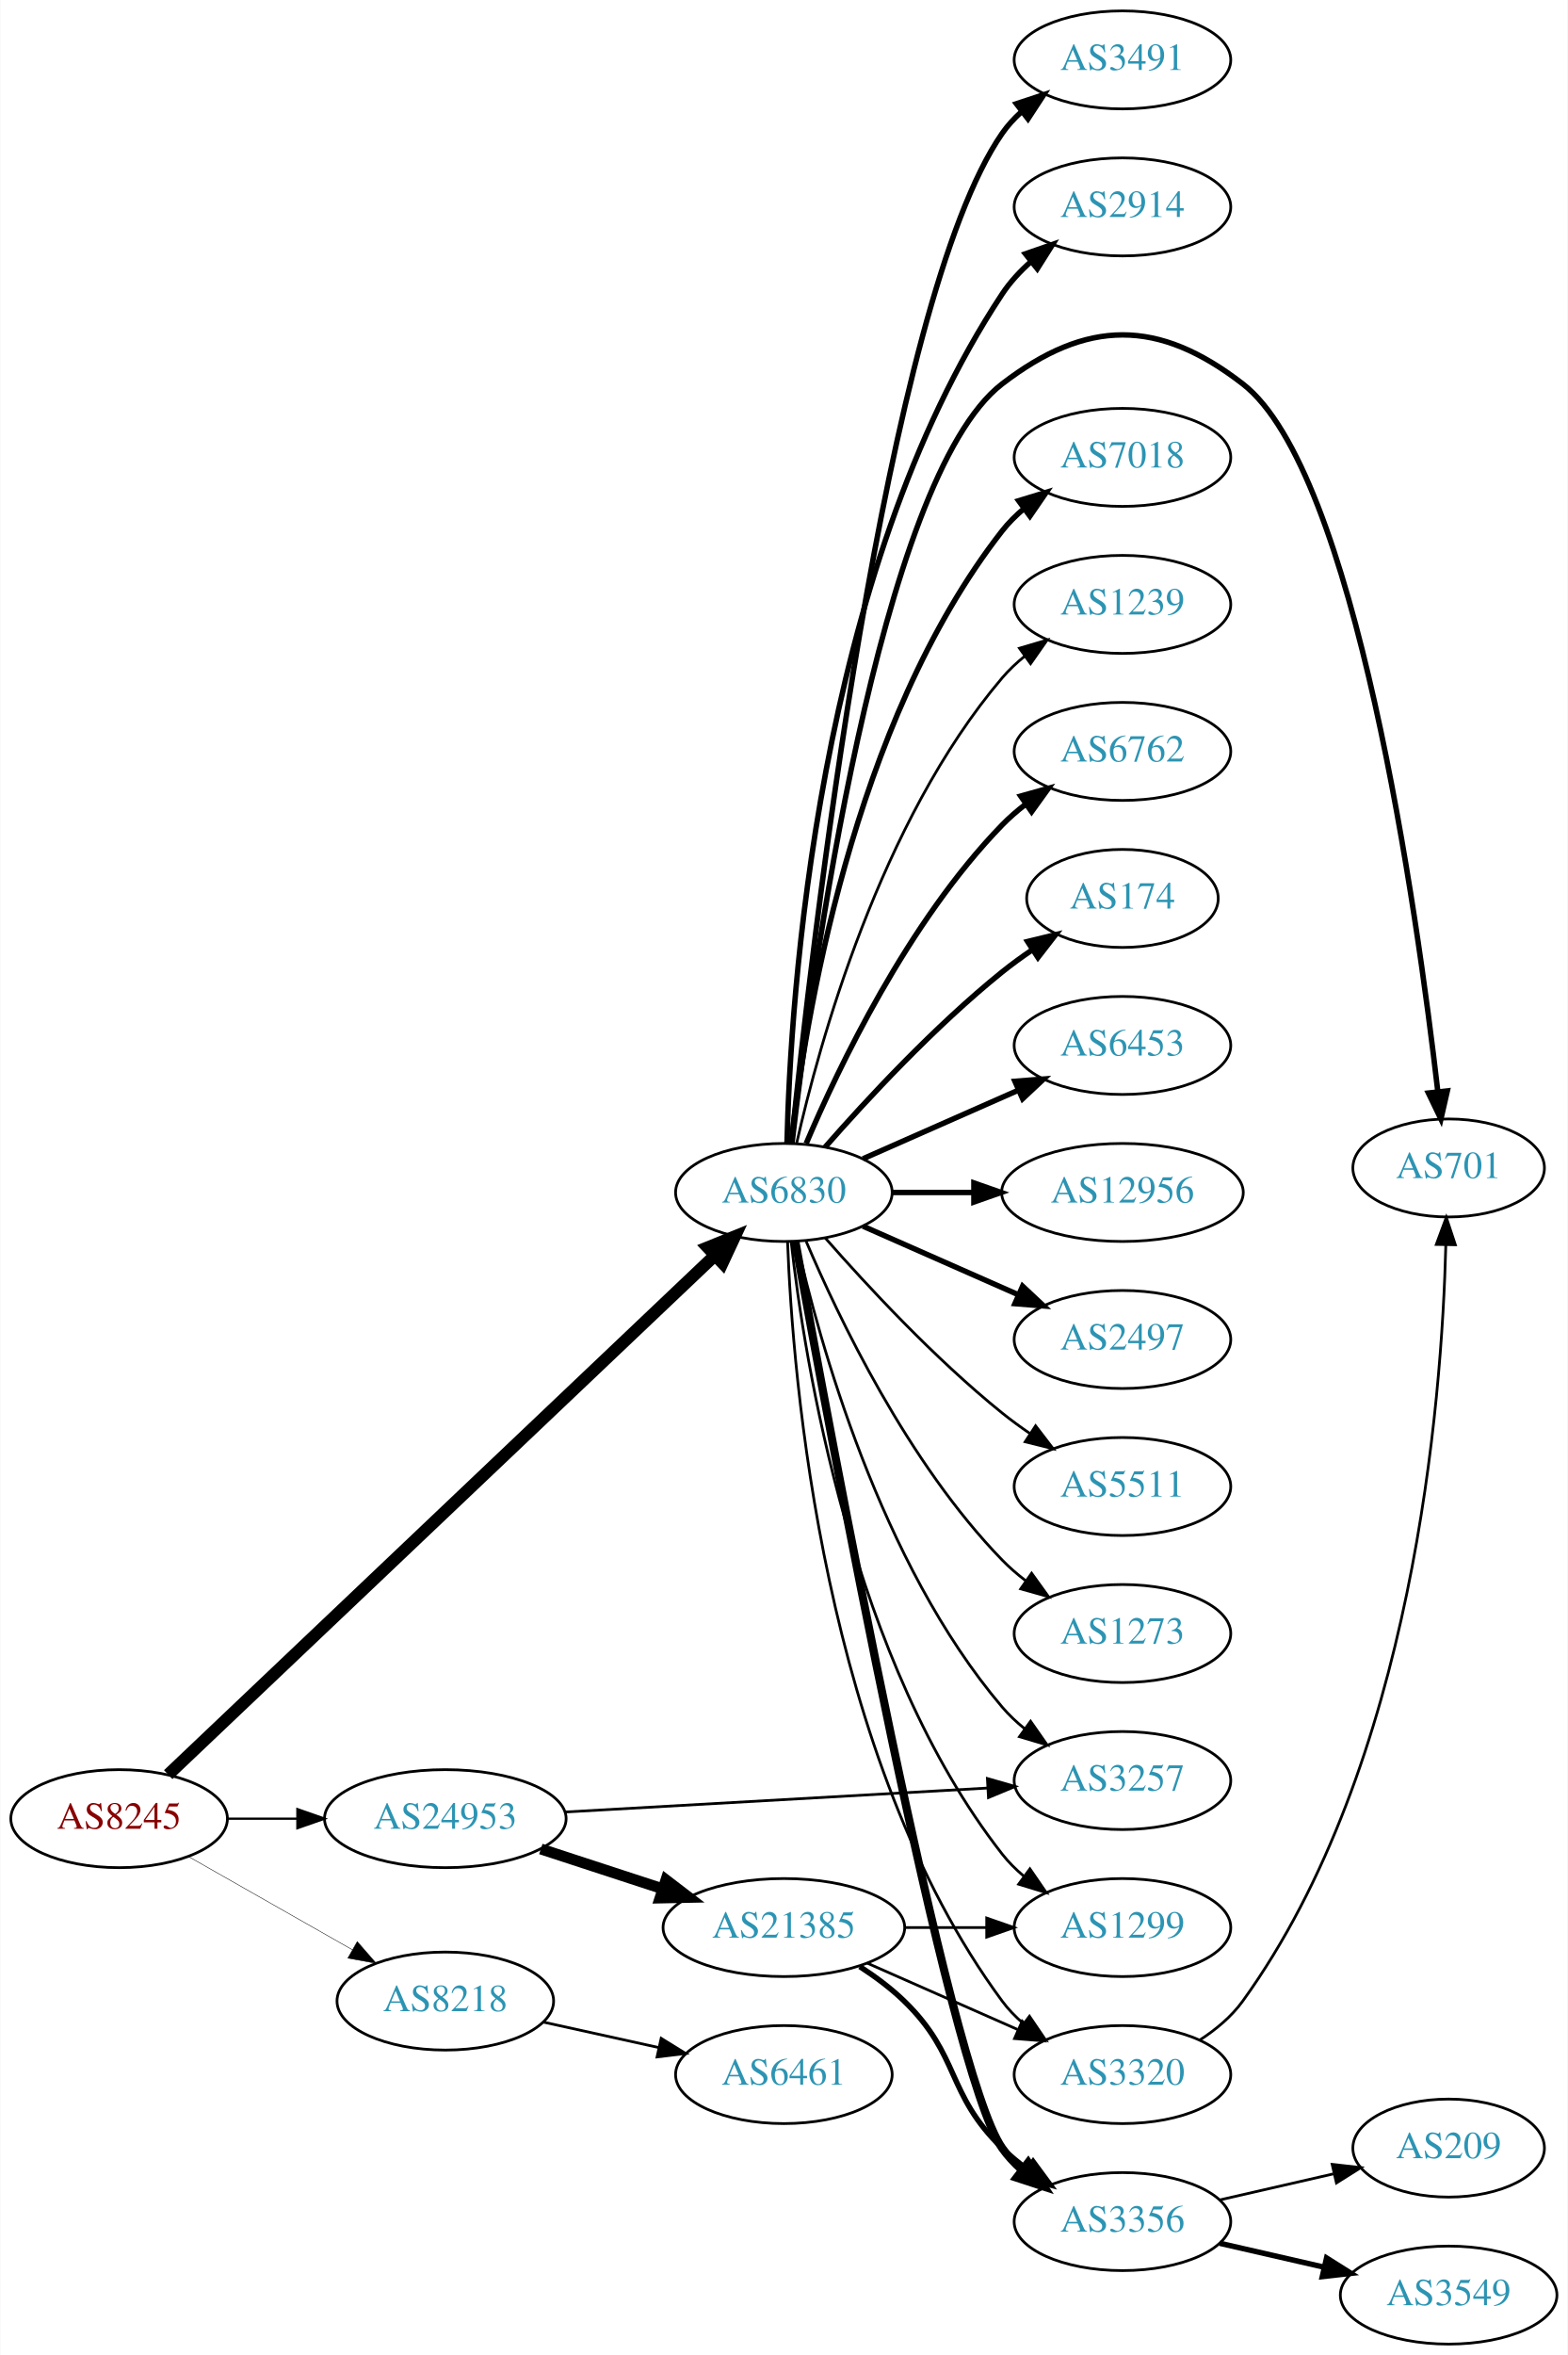
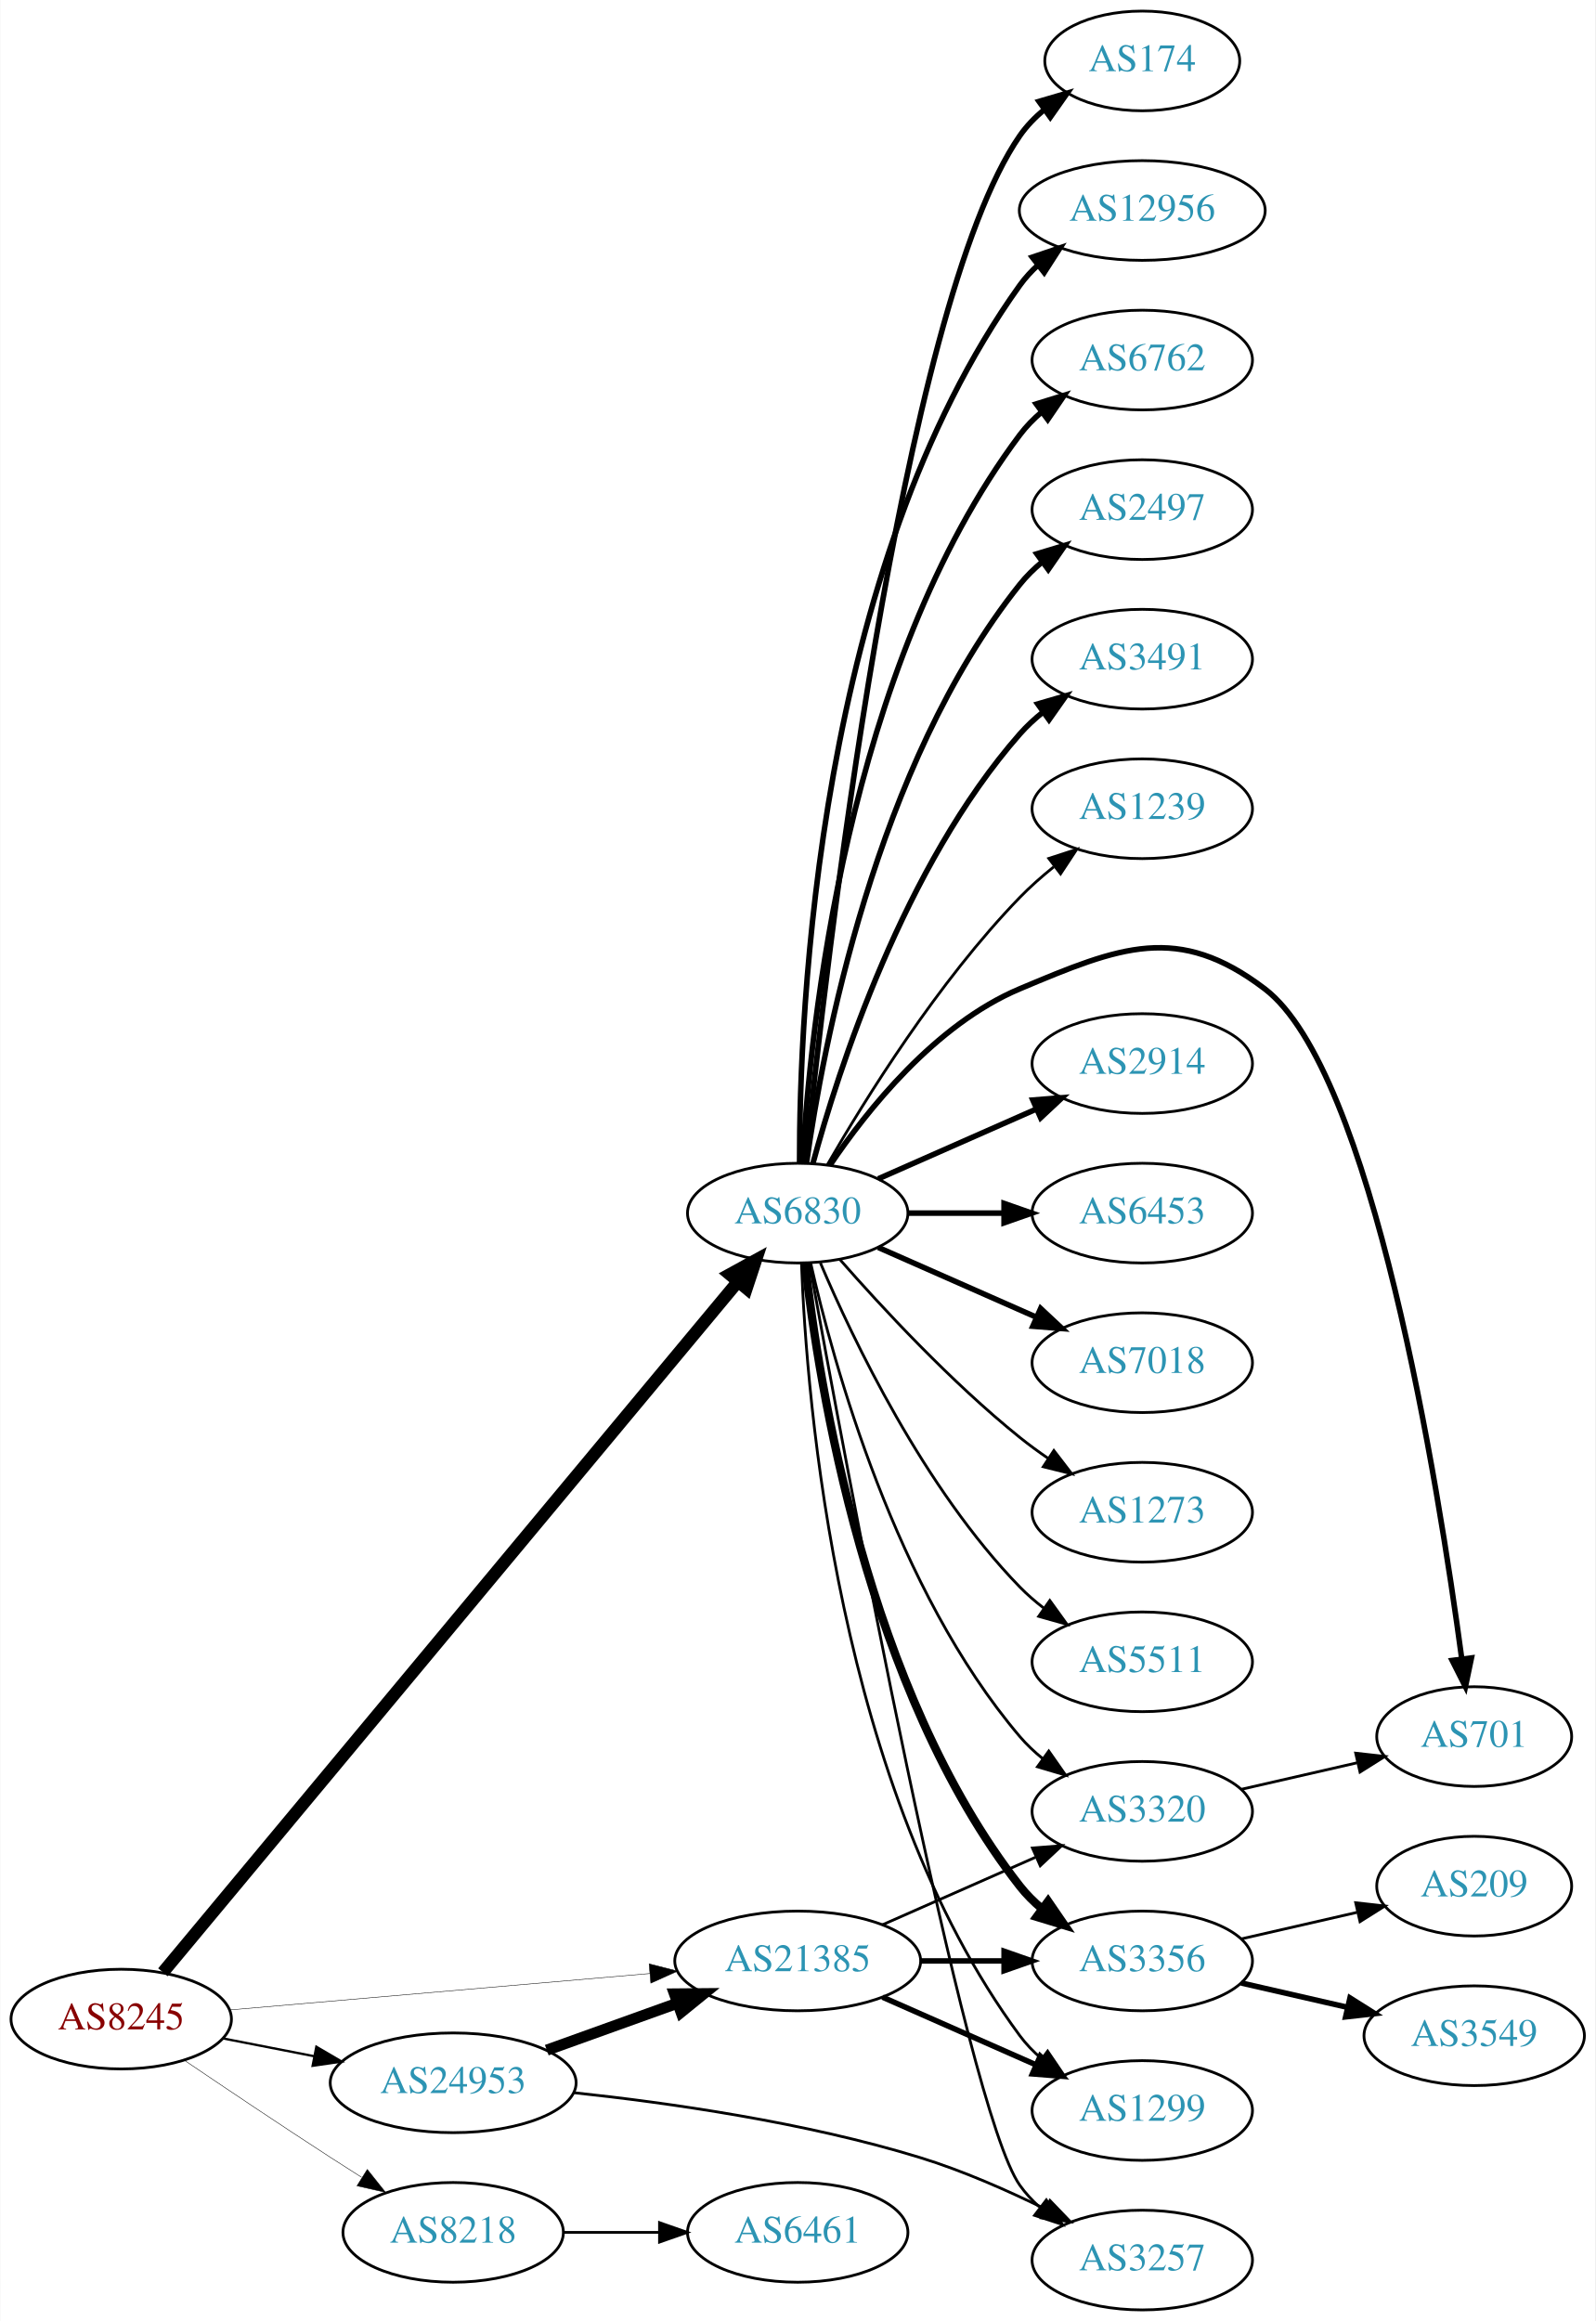
- <svg xmlns="http://www.w3.org/2000/svg" xmlns:xlink="http://www.w3.org/1999/xlink" width="576pt" height="865pt" viewBox="0.00 0.00 575.76 865.00">
-   <g id="graph0" class="graph" transform="scale(1 1) rotate(0) translate(4 861)">
-     <polygon fill="white" stroke="none" points="-4,4 -4,-861 571.762,-861 571.762,4 -4,4" />
+ <svg xmlns="http://www.w3.org/2000/svg" xmlns:xlink="http://www.w3.org/1999/xlink" width="576pt" height="838pt" viewBox="0.00 0.00 575.76 838.00">
+   <g id="graph0" class="graph" transform="scale(1 1) rotate(0) translate(4 834)">
+     <polygon fill="white" stroke="none" points="-4,4 -4,-834 571.762,-834 571.762,4 -4,4" />
    <g id="node1" class="node">
      <g id="a_node1">
        <a xlink:href="/asn/8245" xlink:title="AS8245 ~ Video-Broadcast GmbH [AT]">
-           <ellipse fill="#ffffff" stroke="black" cx="39.647" cy="-193" rx="39.794" ry="18" />
-           <text text-anchor="middle" x="39.647" y="-189.3" font-family="Times,serif" font-size="14.00" fill="#880000">AS8245</text>
+           <ellipse fill="#ffffff" stroke="black" cx="39.647" cy="-105" rx="39.794" ry="18" />
+           <text text-anchor="middle" x="39.647" y="-101.3" font-family="Times,serif" font-size="14.00" fill="#880000">AS8245</text>
        </a>
      </g>
    </g>
    <g id="node2" class="node">
      <g id="a_node2">
        <a xlink:href="/asn/6830" xlink:title="AS6830 ~ LGI-UPC [AT]">
-           <ellipse fill="#ffffff" stroke="black" cx="283.881" cy="-423" rx="39.794" ry="18" />
-           <text text-anchor="middle" x="283.881" y="-419.3" font-family="Times,serif" font-size="14.00" fill="#2c94b3">AS6830</text>
+           <ellipse fill="#ffffff" stroke="black" cx="283.881" cy="-396" rx="39.794" ry="18" />
+           <text text-anchor="middle" x="283.881" y="-392.3" font-family="Times,serif" font-size="14.00" fill="#2c94b3">AS6830</text>
        </a>
      </g>
    </g>
    <g id="edge1" class="edge">
-       <path fill="none" stroke="black" stroke-width="4.5" d="M57.68,-209.173C99.898,-249.259 209.492,-353.318 258.535,-399.883" />
-       <polygon fill="black" stroke="black" stroke-width="4.5" points="255.903,-402.815 265.867,-406.845 261.326,-397.104 255.903,-402.815" />
+       <path fill="none" stroke="black" stroke-width="4.5" d="M54.717,-121.903C95.523,-170.924 214.06,-313.324 262.198,-371.153" />
+       <polygon fill="black" stroke="black" stroke-width="4.5" points="259.348,-373.884 268.772,-379.05 265.4,-368.845 259.348,-373.884" />
    </g>
    <g id="node3" class="node">
      <g id="a_node3">
        <a xlink:href="/asn/8218" xlink:title="AS8218 ~ legacy Neotelecoms [FR]">
-           <ellipse fill="#ffffff" stroke="black" cx="159.489" cy="-126" rx="39.794" ry="18" />
-           <text text-anchor="middle" x="159.489" y="-122.3" font-family="Times,serif" font-size="14.00" fill="#2c94b3">AS8218</text>
+           <ellipse fill="#ffffff" stroke="black" cx="159.489" cy="-28" rx="39.794" ry="18" />
+           <text text-anchor="middle" x="159.489" y="-24.3" font-family="Times,serif" font-size="14.00" fill="#2c94b3">AS8218</text>
        </a>
      </g>
    </g>
    <g id="edge2" class="edge">
-       <path fill="none" stroke="black" stroke-width="0.167" d="M65.064,-179.118C82.523,-169.191 106.224,-155.716 125.384,-144.822" />
-       <polygon fill="black" stroke="black" stroke-width="0.167" points="127.14,-147.85 134.103,-139.865 123.68,-141.765 127.14,-147.85" />
+       <path fill="none" stroke="black" stroke-width="0.167" d="M62.41,-90.159C77.236,-80.114 97.353,-66.611 115.293,-55 118.885,-52.675 122.661,-50.265 126.425,-47.885" />
+       <polygon fill="black" stroke="black" stroke-width="0.167" points="128.485,-50.724 135.089,-42.439 124.76,-44.797 128.485,-50.724" />
    </g>
    <g id="node4" class="node">
      <g id="a_node4">
-         <a xlink:href="/asn/24953" xlink:title="AS24953 ~ AS MACRO: AS-24953 (customers) [AT]">
-           <ellipse fill="#ffffff" stroke="black" cx="159.489" cy="-193" rx="44.393" ry="18" />
-           <text text-anchor="middle" x="159.489" y="-189.3" font-family="Times,serif" font-size="14.00" fill="#2c94b3">AS24953</text>
+         <a xlink:href="/asn/21385" xlink:title="AS21385 ~ Trusted Network GmbH [DE]">
+           <ellipse fill="#ffffff" stroke="black" cx="283.881" cy="-126" rx="44.393" ry="18" />
+           <text text-anchor="middle" x="283.881" y="-122.3" font-family="Times,serif" font-size="14.00" fill="#2c94b3">AS21385</text>
        </a>
      </g>
    </g>
    <g id="edge3" class="edge">
-       <path fill="none" stroke="black" stroke-width="0.833" d="M79.559,-193C87.662,-193 96.337,-193 104.863,-193" />
-       <polygon fill="black" stroke="black" stroke-width="0.833" points="105.141,-196.5 115.141,-193 105.141,-189.5 105.141,-196.5" />
+       <path fill="none" stroke="black" stroke-width="0.167" d="M78.762,-108.304C119.638,-111.848 184.818,-117.499 230.498,-121.459" />
+       <polygon fill="black" stroke="black" stroke-width="0.167" points="230.244,-124.95 240.509,-122.327 230.848,-117.976 230.244,-124.95" />
    </g>
    <g id="node5" class="node">
      <g id="a_node5">
-         <a xlink:href="/asn/3491" xlink:title="AS3491 ~ PCCW Global, Inc. [US]">
-           <ellipse fill="#ffffff" stroke="black" cx="408.273" cy="-839" rx="39.794" ry="18" />
-           <text text-anchor="middle" x="408.273" y="-835.3" font-family="Times,serif" font-size="14.00" fill="#2c94b3">AS3491</text>
+         <a xlink:href="/asn/24953" xlink:title="AS24953 ~ AS MACRO: AS-24953 (customers) [AT]">
+           <ellipse fill="#ffffff" stroke="black" cx="159.489" cy="-82" rx="44.393" ry="18" />
+           <text text-anchor="middle" x="159.489" y="-78.3" font-family="Times,serif" font-size="14.00" fill="#2c94b3">AS24953</text>
        </a>
      </g>
    </g>
    <g id="edge4" class="edge">
-       <path fill="none" stroke="black" stroke-width="2" d="M286.67,-441.143C293.685,-509.395 321.061,-749.992 364.077,-812 366.043,-814.834 368.413,-817.431 371.017,-819.798" />
-       <polygon fill="black" stroke="black" stroke-width="2" points="369.304,-822.896 379.367,-826.213 373.569,-817.345 369.304,-822.896" />
+       <path fill="none" stroke="black" stroke-width="0.833" d="M76.323,-98.037C86.696,-96.012 98.214,-93.764 109.264,-91.608" />
+       <polygon fill="black" stroke="black" stroke-width="0.833" points="110.09,-95.013 119.234,-89.662 108.749,-88.142 110.09,-95.013" />
    </g>
    <g id="node6" class="node">
      <g id="a_node6">
-         <a xlink:href="/asn/2914" xlink:title="AS2914 ~ NTT America, Inc. [US]">
-           <ellipse fill="#ffffff" stroke="black" cx="408.273" cy="-785" rx="39.794" ry="18" />
-           <text text-anchor="middle" x="408.273" y="-781.3" font-family="Times,serif" font-size="14.00" fill="#2c94b3">AS2914</text>
+         <a xlink:href="/asn/174" xlink:title="AS174 ~ Cogent Communications [US]">
+           <ellipse fill="#ffffff" stroke="black" cx="408.273" cy="-812" rx="35.194" ry="18" />
+           <text text-anchor="middle" x="408.273" y="-808.3" font-family="Times,serif" font-size="14.00" fill="#2c94b3">AS174</text>
        </a>
      </g>
    </g>
    <g id="edge5" class="edge">
-       <path fill="none" stroke="black" stroke-width="2" d="M285.022,-441.14C286.255,-493.852 295.82,-649.803 364.077,-753 366.964,-757.364 370.658,-761.351 374.667,-764.918" />
-       <polygon fill="black" stroke="black" stroke-width="2" points="372.628,-767.768 382.636,-771.245 376.981,-762.286 372.628,-767.768" />
+       <path fill="none" stroke="black" stroke-width="2" d="M286.67,-414.143C293.685,-482.395 321.061,-722.992 364.077,-785 366.516,-788.515 369.575,-791.666 372.934,-794.465" />
+       <polygon fill="black" stroke="black" stroke-width="2" points="370.995,-797.381 381.162,-800.361 375.072,-791.691 370.995,-797.381" />
    </g>
    <g id="node7" class="node">
      <g id="a_node7">
-         <a xlink:href="/asn/701" xlink:title="AS701 ~ UUNET [US]">
-           <ellipse fill="#ffffff" stroke="black" cx="528.116" cy="-432" rx="35.194" ry="18" />
-           <text text-anchor="middle" x="528.116" y="-428.3" font-family="Times,serif" font-size="14.00" fill="#2c94b3">AS701</text>
+         <a xlink:href="/asn/12956" xlink:title="AS12956 ~ TELXIUS [ES]">
+           <ellipse fill="#ffffff" stroke="black" cx="408.273" cy="-758" rx="44.393" ry="18" />
+           <text text-anchor="middle" x="408.273" y="-754.3" font-family="Times,serif" font-size="14.00" fill="#2c94b3">AS12956</text>
        </a>
      </g>
    </g>
    <g id="edge6" class="edge">
-       <path fill="none" stroke="black" stroke-width="2" d="M286.872,-441.135C293.762,-500.183 318.692,-685.131 364.077,-720 395.23,-743.934 421.4,-744.043 452.469,-720 493.873,-687.959 516.511,-526.076 524.142,-460.074" />
-       <polygon fill="black" stroke="black" stroke-width="2" points="527.637,-460.31 525.277,-449.981 520.681,-459.527 527.637,-460.31" />
+       <path fill="none" stroke="black" stroke-width="2" d="M284.549,-414.298C284.47,-468.16 290.763,-628.771 364.077,-731 365.984,-733.659 368.242,-736.114 370.71,-738.367" />
+       <polygon fill="black" stroke="black" stroke-width="2" points="368.566,-741.133 378.602,-744.528 372.873,-735.615 368.566,-741.133" />
    </g>
    <g id="node8" class="node">
      <g id="a_node8">
-         <a xlink:href="/asn/7018" xlink:title="AS7018 ~ AT&amp;T Services, Inc. [US]">
-           <ellipse fill="#ffffff" stroke="black" cx="408.273" cy="-693" rx="39.794" ry="18" />
-           <text text-anchor="middle" x="408.273" y="-689.3" font-family="Times,serif" font-size="14.00" fill="#2c94b3">AS7018</text>
+         <a xlink:href="/asn/6762" xlink:title="AS6762 ~ TELECOM ITALIA SPARKLE S.p.A. [IT]">
+           <ellipse fill="#ffffff" stroke="black" cx="408.273" cy="-704" rx="39.794" ry="18" />
+           <text text-anchor="middle" x="408.273" y="-700.3" font-family="Times,serif" font-size="14.00" fill="#2c94b3">AS6762</text>
        </a>
      </g>
    </g>
    <g id="edge7" class="edge">
-       <path fill="none" stroke="black" stroke-width="2" d="M286.56,-441.129C291.391,-484.368 308.732,-595.216 364.077,-666 366.392,-668.961 369.129,-671.683 372.084,-674.164" />
-       <polygon fill="black" stroke="black" stroke-width="2" points="370.14,-677.078 380.275,-680.165 374.278,-671.432 370.14,-677.078" />
+       <path fill="none" stroke="black" stroke-width="2" d="M285.576,-414.063C288.263,-461.78 301.284,-593.264 364.077,-677 366.332,-680.007 369.029,-682.76 371.959,-685.26" />
+       <polygon fill="black" stroke="black" stroke-width="2" points="369.993,-688.159 380.115,-691.288 374.153,-682.53 369.993,-688.159" />
    </g>
    <g id="node9" class="node">
      <g id="a_node9">
-         <a xlink:href="/asn/1239" xlink:title="AS1239 ~ Sprint [US]">
-           <ellipse fill="#ffffff" stroke="black" cx="408.273" cy="-639" rx="39.794" ry="18" />
-           <text text-anchor="middle" x="408.273" y="-635.3" font-family="Times,serif" font-size="14.00" fill="#2c94b3">AS1239</text>
+         <a xlink:href="/asn/2497" xlink:title="AS2497 ~ Internet Initiative Japan Inc. [JP]">
+           <ellipse fill="#ffffff" stroke="black" cx="408.273" cy="-650" rx="39.794" ry="18" />
+           <text text-anchor="middle" x="408.273" y="-646.3" font-family="Times,serif" font-size="14.00" fill="#2c94b3">AS2497</text>
        </a>
      </g>
    </g>
    <g id="edge8" class="edge">
-       <path fill="none" stroke="black" d="M288.575,-441.075C296.715,-477.148 319.148,-559.14 364.077,-612 366.511,-614.864 369.328,-617.521 372.333,-619.961" />
-       <polygon fill="black" stroke="black" points="370.432,-622.905 380.593,-625.906 374.521,-617.224 370.432,-622.905" />
+       <path fill="none" stroke="black" stroke-width="2" d="M287.07,-414.161C292.853,-455.403 311.852,-557.608 364.077,-623 366.423,-625.937 369.18,-628.643 372.148,-631.114" />
+       <polygon fill="black" stroke="black" stroke-width="2" points="370.215,-634.036 380.356,-637.101 374.34,-628.38 370.215,-634.036" />
    </g>
    <g id="node10" class="node">
      <g id="a_node10">
-         <a xlink:href="/asn/6762" xlink:title="AS6762 ~ TELECOM ITALIA SPARKLE S.p.A. [IT]">
-           <ellipse fill="#ffffff" stroke="black" cx="408.273" cy="-585" rx="39.794" ry="18" />
-           <text text-anchor="middle" x="408.273" y="-581.3" font-family="Times,serif" font-size="14.00" fill="#2c94b3">AS6762</text>
+         <a xlink:href="/asn/3491" xlink:title="AS3491 ~ PCCW Global, Inc. [US]">
+           <ellipse fill="#ffffff" stroke="black" cx="408.273" cy="-596" rx="39.794" ry="18" />
+           <text text-anchor="middle" x="408.273" y="-592.3" font-family="Times,serif" font-size="14.00" fill="#2c94b3">AS3491</text>
        </a>
      </g>
    </g>
    <g id="edge9" class="edge">
-       <path fill="none" stroke="black" stroke-width="2" d="M292.072,-440.975C303.839,-468.682 329.413,-522.348 364.077,-558 366.697,-560.695 369.638,-563.239 372.721,-565.608" />
-       <polygon fill="black" stroke="black" stroke-width="2" points="370.887,-568.597 381.089,-571.455 374.896,-562.859 370.887,-568.597" />
+       <path fill="none" stroke="black" stroke-width="2" d="M289.336,-413.834C298.479,-447.479 322.114,-521.226 364.077,-569 366.558,-571.824 369.405,-574.454 372.429,-576.878" />
+       <polygon fill="black" stroke="black" stroke-width="2" points="370.545,-579.833 380.716,-582.8 374.615,-574.138 370.545,-579.833" />
    </g>
    <g id="node11" class="node">
      <g id="a_node11">
-         <a xlink:href="/asn/174" xlink:title="AS174 ~ Cogent Communications [US]">
-           <ellipse fill="#ffffff" stroke="black" cx="408.273" cy="-531" rx="35.194" ry="18" />
-           <text text-anchor="middle" x="408.273" y="-527.3" font-family="Times,serif" font-size="14.00" fill="#2c94b3">AS174</text>
+         <a xlink:href="/asn/1239" xlink:title="AS1239 ~ Sprint [US]">
+           <ellipse fill="#ffffff" stroke="black" cx="408.273" cy="-542" rx="39.794" ry="18" />
+           <text text-anchor="middle" x="408.273" y="-538.3" font-family="Times,serif" font-size="14.00" fill="#2c94b3">AS1239</text>
        </a>
      </g>
    </g>
    <g id="edge10" class="edge">
-       <path fill="none" stroke="black" stroke-width="2" d="M299.033,-439.663C314.135,-456.894 339.256,-484.024 364.077,-504 367.582,-506.821 371.4,-509.587 375.268,-512.208" />
-       <polygon fill="black" stroke="black" stroke-width="2" points="373.419,-515.18 383.714,-517.682 377.226,-509.306 373.419,-515.18" />
+       <path fill="none" stroke="black" d="M294.598,-413.521C308.188,-437.09 334.546,-479.556 364.077,-510 367.8,-513.837 372.019,-517.559 376.326,-521.026" />
+       <polygon fill="black" stroke="black" points="374.536,-524.062 384.611,-527.34 378.779,-518.495 374.536,-524.062" />
    </g>
    <g id="node12" class="node">
      <g id="a_node12">
-         <a xlink:href="/asn/6453" xlink:title="AS6453 ~ TATA COMMUNICATIONS (AMERICA) INC [US]">
-           <ellipse fill="#ffffff" stroke="black" cx="408.273" cy="-477" rx="39.794" ry="18" />
-           <text text-anchor="middle" x="408.273" y="-473.3" font-family="Times,serif" font-size="14.00" fill="#2c94b3">AS6453</text>
+         <a xlink:href="/asn/3320" xlink:title="AS3320 ~ DTAG [DE]">
+           <ellipse fill="#ffffff" stroke="black" cx="408.273" cy="-180" rx="39.794" ry="18" />
+           <text text-anchor="middle" x="408.273" y="-176.3" font-family="Times,serif" font-size="14.00" fill="#2c94b3">AS3320</text>
        </a>
      </g>
    </g>
    <g id="edge11" class="edge">
-       <path fill="none" stroke="black" stroke-width="2" d="M312.96,-435.389C329.908,-442.866 351.706,-452.483 370.075,-460.588" />
-       <polygon fill="black" stroke="black" stroke-width="2" points="368.763,-463.834 379.325,-464.669 371.589,-457.43 368.763,-463.834" />
+       <path fill="none" stroke="black" d="M288.575,-377.925C296.715,-341.852 319.148,-259.86 364.077,-207 366.511,-204.136 369.328,-201.479 372.333,-199.039" />
+       <polygon fill="black" stroke="black" points="374.521,-201.776 380.593,-193.094 370.432,-196.095 374.521,-201.776" />
    </g>
    <g id="node13" class="node">
      <g id="a_node13">
-         <a xlink:href="/asn/3320" xlink:title="AS3320 ~ DTAG [DE]">
-           <ellipse fill="#ffffff" stroke="black" cx="408.273" cy="-99" rx="39.794" ry="18" />
-           <text text-anchor="middle" x="408.273" y="-95.3" font-family="Times,serif" font-size="14.00" fill="#2c94b3">AS3320</text>
+         <a xlink:href="/asn/2914" xlink:title="AS2914 ~ NTT America, Inc. [US]">
+           <ellipse fill="#ffffff" stroke="black" cx="408.273" cy="-450" rx="39.794" ry="18" />
+           <text text-anchor="middle" x="408.273" y="-446.3" font-family="Times,serif" font-size="14.00" fill="#2c94b3">AS2914</text>
        </a>
      </g>
    </g>
    <g id="edge12" class="edge">
-       <path fill="none" stroke="black" d="M285.233,-405.007C287.059,-355.543 298.113,-215.27 364.077,-126 366.311,-122.977 368.994,-120.214 371.914,-117.707" />
-       <polygon fill="black" stroke="black" points="374.109,-120.437 380.058,-111.669 369.94,-114.814 374.109,-120.437" />
+       <path fill="none" stroke="black" stroke-width="2" d="M312.96,-408.389C329.908,-415.866 351.706,-425.483 370.075,-433.588" />
+       <polygon fill="black" stroke="black" stroke-width="2" points="368.763,-436.834 379.325,-437.669 371.589,-430.43 368.763,-436.834" />
    </g>
    <g id="node14" class="node">
      <g id="a_node14">
-         <a xlink:href="/asn/12956" xlink:title="AS12956 ~ TELXIUS [ES]">
-           <ellipse fill="#ffffff" stroke="black" cx="408.273" cy="-423" rx="44.393" ry="18" />
-           <text text-anchor="middle" x="408.273" y="-419.3" font-family="Times,serif" font-size="14.00" fill="#2c94b3">AS12956</text>
+         <a xlink:href="/asn/6453" xlink:title="AS6453 ~ TATA COMMUNICATIONS (AMERICA) INC [US]">
+           <ellipse fill="#ffffff" stroke="black" cx="408.273" cy="-396" rx="39.794" ry="18" />
+           <text text-anchor="middle" x="408.273" y="-392.3" font-family="Times,serif" font-size="14.00" fill="#2c94b3">AS6453</text>
        </a>
      </g>
    </g>
    <g id="edge13" class="edge">
-       <path fill="none" stroke="black" stroke-width="2" d="M323.607,-423C333.067,-423 343.359,-423 353.385,-423" />
-       <polygon fill="black" stroke="black" stroke-width="2" points="353.692,-426.5 363.692,-423 353.692,-419.5 353.692,-426.5" />
+       <path fill="none" stroke="black" stroke-width="2" d="M323.607,-396C334.545,-396 346.596,-396 358.062,-396" />
+       <polygon fill="black" stroke="black" stroke-width="2" points="358.38,-399.5 368.38,-396 358.38,-392.5 358.38,-399.5" />
    </g>
    <g id="node15" class="node">
      <g id="a_node15">
-         <a xlink:href="/asn/2497" xlink:title="AS2497 ~ Internet Initiative Japan Inc. [JP]">
-           <ellipse fill="#ffffff" stroke="black" cx="408.273" cy="-369" rx="39.794" ry="18" />
-           <text text-anchor="middle" x="408.273" y="-365.3" font-family="Times,serif" font-size="14.00" fill="#2c94b3">AS2497</text>
+         <a xlink:href="/asn/701" xlink:title="AS701 ~ UUNET [US]">
+           <ellipse fill="#ffffff" stroke="black" cx="528.116" cy="-207" rx="35.194" ry="18" />
+           <text text-anchor="middle" x="528.116" y="-203.3" font-family="Times,serif" font-size="14.00" fill="#2c94b3">AS701</text>
        </a>
      </g>
    </g>
    <g id="edge14" class="edge">
-       <path fill="none" stroke="black" stroke-width="2" d="M312.96,-410.611C329.908,-403.134 351.706,-393.517 370.075,-385.412" />
-       <polygon fill="black" stroke="black" stroke-width="2" points="371.589,-388.57 379.325,-381.331 368.763,-382.166 371.589,-388.57" />
+       <path fill="none" stroke="black" stroke-width="2" d="M295.49,-413.24C308.741,-432.937 333.442,-464.108 364.077,-477 400.287,-492.238 421.208,-500.792 452.469,-477 491.34,-447.418 515.17,-298.014 523.63,-235.048" />
+       <polygon fill="black" stroke="black" stroke-width="2" points="527.114,-235.398 524.944,-225.027 520.174,-234.488 527.114,-235.398" />
    </g>
    <g id="node16" class="node">
      <g id="a_node16">
-         <a xlink:href="/asn/3257" xlink:title="AS3257 ~ GTT [DE]">
-           <ellipse fill="#ffffff" stroke="black" cx="408.273" cy="-207" rx="39.794" ry="18" />
-           <text text-anchor="middle" x="408.273" y="-203.3" font-family="Times,serif" font-size="14.00" fill="#2c94b3">AS3257</text>
+         <a xlink:href="/asn/7018" xlink:title="AS7018 ~ AT&amp;T Services, Inc. [US]">
+           <ellipse fill="#ffffff" stroke="black" cx="408.273" cy="-342" rx="39.794" ry="18" />
+           <text text-anchor="middle" x="408.273" y="-338.3" font-family="Times,serif" font-size="14.00" fill="#2c94b3">AS7018</text>
        </a>
      </g>
    </g>
    <g id="edge15" class="edge">
-       <path fill="none" stroke="black" d="M288.575,-404.925C296.715,-368.852 319.148,-286.86 364.077,-234 366.511,-231.136 369.328,-228.479 372.333,-226.039" />
-       <polygon fill="black" stroke="black" points="374.521,-228.776 380.593,-220.094 370.432,-223.095 374.521,-228.776" />
+       <path fill="none" stroke="black" stroke-width="2" d="M312.96,-383.611C329.908,-376.134 351.706,-366.517 370.075,-358.412" />
+       <polygon fill="black" stroke="black" stroke-width="2" points="371.589,-361.57 379.325,-354.331 368.763,-355.166 371.589,-361.57" />
    </g>
    <g id="node17" class="node">
      <g id="a_node17">
        <a xlink:href="/asn/3356" xlink:title="AS3356 ~ Level 3 Parent, LLC [US]">
-           <ellipse fill="#ffffff" stroke="black" cx="408.273" cy="-45" rx="39.794" ry="18" />
-           <text text-anchor="middle" x="408.273" y="-41.3" font-family="Times,serif" font-size="14.00" fill="#2c94b3">AS3356</text>
+           <ellipse fill="#ffffff" stroke="black" cx="408.273" cy="-126" rx="39.794" ry="18" />
+           <text text-anchor="middle" x="408.273" y="-122.3" font-family="Times,serif" font-size="14.00" fill="#2c94b3">AS3356</text>
        </a>
      </g>
    </g>
    <g id="edge16" class="edge">
-       <path fill="none" stroke="black" stroke-width="3" d="M288.126,-404.871C300.399,-336.935 344.287,-99.895 364.077,-72 366.073,-69.187 368.463,-66.604 371.081,-64.247" />
-       <polygon fill="black" stroke="black" stroke-width="3" points="373.634,-66.702 379.453,-57.848 369.383,-61.14 373.634,-66.702" />
+       <path fill="none" stroke="black" stroke-width="3" d="M286.56,-377.871C291.391,-334.632 308.732,-223.784 364.077,-153 366.392,-150.039 369.129,-147.317 372.084,-144.836" />
+       <polygon fill="black" stroke="black" stroke-width="3" points="374.278,-147.568 380.275,-138.835 370.14,-141.922 374.278,-147.568" />
    </g>
    <g id="node18" class="node">
      <g id="a_node18">
-         <a xlink:href="/asn/5511" xlink:title="AS5511 ~ Orange S.A. [FR]">
-           <ellipse fill="#ffffff" stroke="black" cx="408.273" cy="-315" rx="39.794" ry="18" />
-           <text text-anchor="middle" x="408.273" y="-311.3" font-family="Times,serif" font-size="14.00" fill="#2c94b3">AS5511</text>
+         <a xlink:href="/asn/1273" xlink:title="AS1273 ~ Vodafone Group PLC [EU]">
+           <ellipse fill="#ffffff" stroke="black" cx="408.273" cy="-288" rx="39.794" ry="18" />
+           <text text-anchor="middle" x="408.273" y="-284.3" font-family="Times,serif" font-size="14.00" fill="#2c94b3">AS1273</text>
        </a>
      </g>
    </g>
    <g id="edge17" class="edge">
-       <path fill="none" stroke="black" d="M299.033,-406.337C314.135,-389.106 339.256,-361.976 364.077,-342 367.333,-339.38 370.858,-336.808 374.442,-334.354" />
-       <polygon fill="black" stroke="black" points="376.361,-337.281 382.815,-328.879 372.53,-331.423 376.361,-337.281" />
+       <path fill="none" stroke="black" d="M299.033,-379.337C314.135,-362.106 339.256,-334.976 364.077,-315 367.333,-312.38 370.858,-309.808 374.442,-307.354" />
+       <polygon fill="black" stroke="black" points="376.361,-310.281 382.815,-301.879 372.53,-304.423 376.361,-310.281" />
    </g>
    <g id="node19" class="node">
      <g id="a_node19">
-         <a xlink:href="/asn/1299" xlink:title="AS1299 ~ Telia Carrier [EU]">
-           <ellipse fill="#ffffff" stroke="black" cx="408.273" cy="-153" rx="39.794" ry="18" />
-           <text text-anchor="middle" x="408.273" y="-149.3" font-family="Times,serif" font-size="14.00" fill="#2c94b3">AS1299</text>
+         <a xlink:href="/asn/3257" xlink:title="AS3257 ~ GTT [DE]">
+           <ellipse fill="#ffffff" stroke="black" cx="408.273" cy="-18" rx="39.794" ry="18" />
+           <text text-anchor="middle" x="408.273" y="-14.3" font-family="Times,serif" font-size="14.00" fill="#2c94b3">AS3257</text>
        </a>
      </g>
    </g>
    <g id="edge18" class="edge">
-       <path fill="none" stroke="black" d="M286.56,-404.871C291.391,-361.632 308.732,-250.784 364.077,-180 366.392,-177.039 369.129,-174.317 372.084,-171.836" />
-       <polygon fill="black" stroke="black" points="374.278,-174.568 380.275,-165.835 370.14,-168.922 374.278,-174.568" />
+       <path fill="none" stroke="black" d="M288.126,-377.871C300.399,-309.935 344.287,-72.895 364.077,-45 366.073,-42.187 368.463,-39.604 371.081,-37.247" />
+       <polygon fill="black" stroke="black" points="373.634,-39.702 379.453,-30.848 369.383,-34.14 373.634,-39.702" />
    </g>
    <g id="node20" class="node">
      <g id="a_node20">
-         <a xlink:href="/asn/1273" xlink:title="AS1273 ~ Vodafone Group PLC [EU]">
-           <ellipse fill="#ffffff" stroke="black" cx="408.273" cy="-261" rx="39.794" ry="18" />
-           <text text-anchor="middle" x="408.273" y="-257.3" font-family="Times,serif" font-size="14.00" fill="#2c94b3">AS1273</text>
+         <a xlink:href="/asn/5511" xlink:title="AS5511 ~ Orange S.A. [FR]">
+           <ellipse fill="#ffffff" stroke="black" cx="408.273" cy="-234" rx="39.794" ry="18" />
+           <text text-anchor="middle" x="408.273" y="-230.3" font-family="Times,serif" font-size="14.00" fill="#2c94b3">AS5511</text>
        </a>
      </g>
    </g>
    <g id="edge19" class="edge">
-       <path fill="none" stroke="black" d="M292.072,-405.025C303.839,-377.318 329.413,-323.652 364.077,-288 366.697,-285.305 369.638,-282.761 372.721,-280.392" />
-       <polygon fill="black" stroke="black" points="374.896,-283.141 381.089,-274.545 370.887,-277.403 374.896,-283.141" />
+       <path fill="none" stroke="black" d="M292.072,-378.025C303.839,-350.318 329.413,-296.652 364.077,-261 366.697,-258.305 369.638,-255.761 372.721,-253.392" />
+       <polygon fill="black" stroke="black" points="374.896,-256.141 381.089,-247.545 370.887,-250.403 374.896,-256.141" />
    </g>
    <g id="node21" class="node">
      <g id="a_node21">
-         <a xlink:href="/asn/6461" xlink:title="AS6461 ~ Zayo Bandwidth [US]">
-           <ellipse fill="#ffffff" stroke="black" cx="283.881" cy="-99" rx="39.794" ry="18" />
-           <text text-anchor="middle" x="283.881" y="-95.3" font-family="Times,serif" font-size="14.00" fill="#2c94b3">AS6461</text>
+         <a xlink:href="/asn/1299" xlink:title="AS1299 ~ Telia Carrier [EU]">
+           <ellipse fill="#ffffff" stroke="black" cx="408.273" cy="-72" rx="39.794" ry="18" />
+           <text text-anchor="middle" x="408.273" y="-68.3" font-family="Times,serif" font-size="14.00" fill="#2c94b3">AS1299</text>
        </a>
      </g>
    </g>
    <g id="edge20" class="edge">
-       <path fill="none" stroke="black" d="M195.562,-118.263C208.749,-115.354 223.929,-112.005 237.894,-108.924" />
-       <polygon fill="black" stroke="black" points="238.792,-112.31 247.803,-106.738 237.284,-105.475 238.792,-112.31" />
-     </g>
-     <g id="edge22" class="edge">
-       <path fill="none" stroke="black" d="M203.476,-195.439C246.779,-197.895 313.484,-201.679 358.682,-204.243" />
-       <polygon fill="black" stroke="black" points="358.65,-207.747 368.832,-204.819 359.046,-200.758 358.65,-207.747" />
+       <path fill="none" stroke="black" d="M285.233,-378.007C287.059,-328.543 298.113,-188.27 364.077,-99 366.311,-95.977 368.994,-93.214 371.914,-90.707" />
+       <polygon fill="black" stroke="black" points="374.109,-93.437 380.058,-84.669 369.94,-87.814 374.109,-93.437" />
    </g>
    <g id="node22" class="node">
      <g id="a_node22">
-         <a xlink:href="/asn/21385" xlink:title="AS21385 ~ Trusted Network GmbH [DE]">
-           <ellipse fill="#ffffff" stroke="black" cx="283.881" cy="-153" rx="44.393" ry="18" />
-           <text text-anchor="middle" x="283.881" y="-149.3" font-family="Times,serif" font-size="14.00" fill="#2c94b3">AS21385</text>
+         <a xlink:href="/asn/6461" xlink:title="AS6461 ~ Zayo Bandwidth [US]">
+           <ellipse fill="#ffffff" stroke="black" cx="283.881" cy="-28" rx="39.794" ry="18" />
+           <text text-anchor="middle" x="283.881" y="-24.3" font-family="Times,serif" font-size="14.00" fill="#2c94b3">AS6461</text>
        </a>
      </g>
    </g>
    <g id="edge21" class="edge">
-       <path fill="none" stroke="black" stroke-width="4" d="M194.582,-181.858C208.375,-177.35 224.47,-172.09 239.112,-167.305" />
-       <polygon fill="black" stroke="black" stroke-width="4" points="240.553,-170.516 248.971,-164.082 238.378,-163.862 240.553,-170.516" />
-     </g>
-     <g id="edge28" class="edge">
-       <path fill="none" stroke="black" d="M436.575,-111.606C442.554,-115.478 448.326,-120.265 452.469,-126 515.201,-212.818 525.637,-345.925 527.078,-403.659" />
-       <polygon fill="black" stroke="black" points="523.582,-403.912 527.257,-413.85 530.581,-403.79 523.582,-403.912" />
+       <path fill="none" stroke="black" d="M199.215,-28C210.153,-28 222.204,-28 233.67,-28" />
+       <polygon fill="black" stroke="black" points="233.987,-31.5 243.987,-28 233.987,-24.5 233.987,-31.5" />
+     </g>
+     <g id="edge24" class="edge">
+       <path fill="none" stroke="black" d="M314.509,-139.072C331.103,-146.393 351.963,-155.597 369.696,-163.421" />
+       <polygon fill="black" stroke="black" points="368.618,-166.77 379.18,-167.605 371.443,-160.366 368.618,-166.77" />
+     </g>
+     <g id="edge23" class="edge">
+       <path fill="none" stroke="black" stroke-width="2" d="M328.377,-126C338.066,-126 348.403,-126 358.295,-126" />
+       <polygon fill="black" stroke="black" stroke-width="2" points="358.398,-129.5 368.398,-126 358.398,-122.5 358.398,-129.5" />
+     </g>
+     <g id="edge22" class="edge">
+       <path fill="none" stroke="black" stroke-width="2" d="M314.509,-112.928C331.103,-105.607 351.963,-96.403 369.696,-88.579" />
+       <polygon fill="black" stroke="black" stroke-width="2" points="371.443,-91.634 379.18,-84.395 368.618,-85.23 371.443,-91.634" />
+     </g>
+     <g id="edge26" class="edge">
+       <path fill="none" stroke="black" stroke-width="4" d="M193.288,-93.791C207.693,-98.97 224.796,-105.118 240.178,-110.648" />
+       <polygon fill="black" stroke="black" stroke-width="4" points="239.397,-114.087 249.992,-114.176 241.766,-107.5 239.397,-114.087" />
+     </g>
+     <g id="edge25" class="edge">
+       <path fill="none" stroke="black" d="M202.893,-78.448C237.224,-74.796 286.529,-67.779 328.077,-55 343.398,-50.288 359.559,-43.165 373.257,-36.423" />
+       <polygon fill="black" stroke="black" points="374.96,-39.485 382.307,-31.851 371.804,-33.237 374.96,-39.485" />
+     </g>
+     <g id="edge29" class="edge">
+       <path fill="none" stroke="black" d="M443.993,-187.955C457.085,-190.955 472.107,-194.396 485.748,-197.522" />
+       <polygon fill="black" stroke="black" points="485.326,-201.016 495.855,-199.838 486.89,-194.193 485.326,-201.016" />
    </g>
    <g id="node23" class="node">
      <g id="a_node23">
        <a xlink:href="/asn/3549" xlink:title="AS3549 ~ Level 3 Parent, LLC [US]">
-           <ellipse fill="#ffffff" stroke="black" cx="528.116" cy="-18" rx="39.794" ry="18" />
-           <text text-anchor="middle" x="528.116" y="-14.3" font-family="Times,serif" font-size="14.00" fill="#2c94b3">AS3549</text>
-         </a>
-       </g>
-     </g>
-     <g id="edge26" class="edge">
-       <path fill="none" stroke="black" stroke-width="2" d="M443.993,-37.045C455.993,-34.296 469.613,-31.175 482.306,-28.267" />
-       <polygon fill="black" stroke="black" stroke-width="2" points="483.272,-31.636 492.238,-25.991 481.708,-24.813 483.272,-31.636" />
+           <ellipse fill="#ffffff" stroke="black" cx="528.116" cy="-99" rx="39.794" ry="18" />
+           <text text-anchor="middle" x="528.116" y="-95.3" font-family="Times,serif" font-size="14.00" fill="#2c94b3">AS3549</text>
+         </a>
+       </g>
+     </g>
+     <g id="edge27" class="edge">
+       <path fill="none" stroke="black" stroke-width="2" d="M443.993,-118.045C455.993,-115.296 469.613,-112.175 482.306,-109.267" />
+       <polygon fill="black" stroke="black" stroke-width="2" points="483.272,-112.636 492.238,-106.991 481.708,-105.813 483.272,-112.636" />
    </g>
    <g id="node24" class="node">
      <g id="a_node24">
        <a xlink:href="/asn/209" xlink:title="AS209 ~ CenturyLink Communications, LLC [US]">
-           <ellipse fill="#ffffff" stroke="black" cx="528.116" cy="-72" rx="35.194" ry="18" />
-           <text text-anchor="middle" x="528.116" y="-68.3" font-family="Times,serif" font-size="14.00" fill="#2c94b3">AS209</text>
-         </a>
-       </g>
-     </g>
-     <g id="edge27" class="edge">
-       <path fill="none" stroke="black" d="M443.993,-52.955C457.085,-55.955 472.107,-59.397 485.748,-62.522" />
-       <polygon fill="black" stroke="black" points="485.326,-66.016 495.855,-64.838 486.89,-59.193 485.326,-66.016" />
-     </g>
-     <g id="edge25" class="edge">
-       <path fill="none" stroke="black" d="M314.509,-139.928C331.103,-132.607 351.963,-123.403 369.696,-115.579" />
-       <polygon fill="black" stroke="black" points="371.443,-118.634 379.18,-111.395 368.618,-112.23 371.443,-118.634" />
-     </g>
-     <g id="edge23" class="edge">
-       <path fill="none" stroke="black" stroke-width="2" d="M311.765,-138.671C317.489,-134.964 323.255,-130.682 328.077,-126 348.771,-105.906 343.384,-92.094 364.077,-72 366.922,-69.237 370.096,-66.614 373.396,-64.166" />
-       <polygon fill="black" stroke="black" stroke-width="2" points="375.462,-66.993 381.744,-58.462 371.513,-61.214 375.462,-66.993" />
-     </g>
-     <g id="edge24" class="edge">
-       <path fill="none" stroke="black" d="M328.377,-153C338.066,-153 348.403,-153 358.295,-153" />
-       <polygon fill="black" stroke="black" points="358.398,-156.5 368.398,-153 358.398,-149.5 358.398,-156.5" />
+           <ellipse fill="#ffffff" stroke="black" cx="528.116" cy="-153" rx="35.194" ry="18" />
+           <text text-anchor="middle" x="528.116" y="-149.3" font-family="Times,serif" font-size="14.00" fill="#2c94b3">AS209</text>
+         </a>
+       </g>
+     </g>
+     <g id="edge28" class="edge">
+       <path fill="none" stroke="black" d="M443.993,-133.955C457.085,-136.955 472.107,-140.396 485.748,-143.522" />
+       <polygon fill="black" stroke="black" points="485.326,-147.016 495.855,-145.838 486.89,-140.193 485.326,-147.016" />
    </g>
  </g>
</svg>
